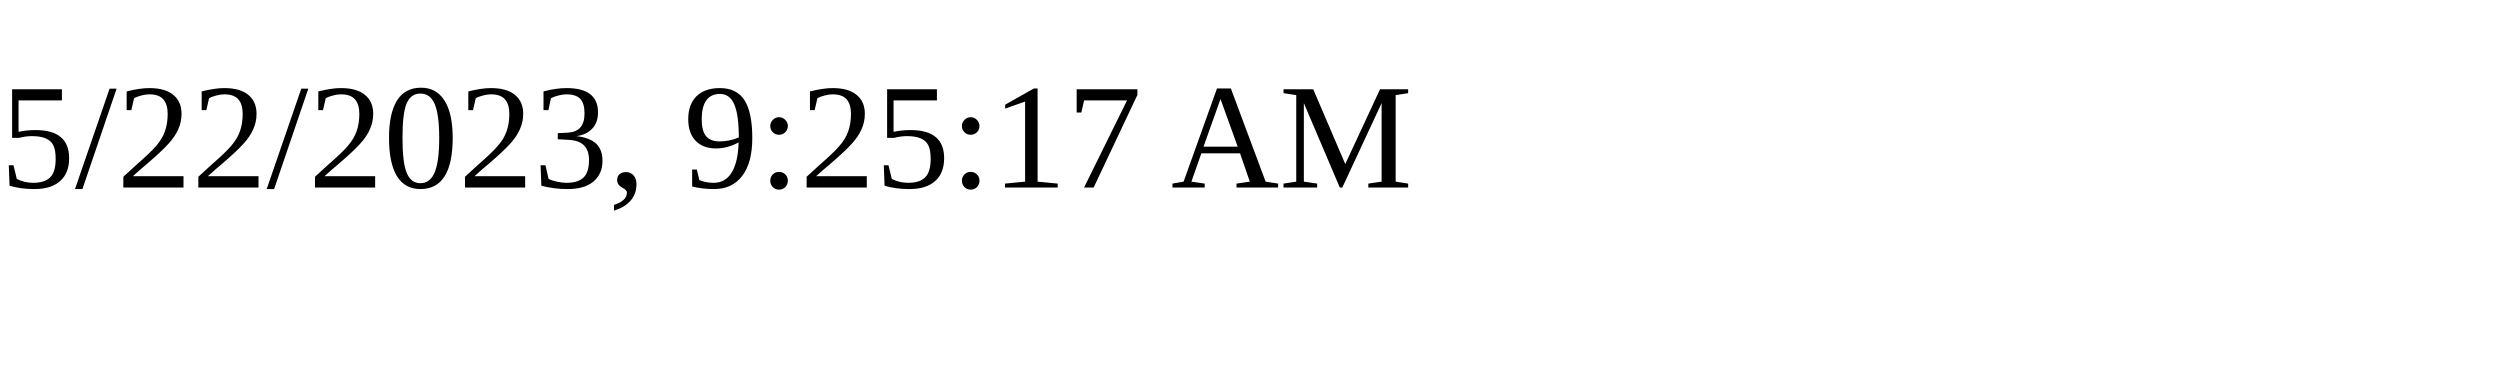
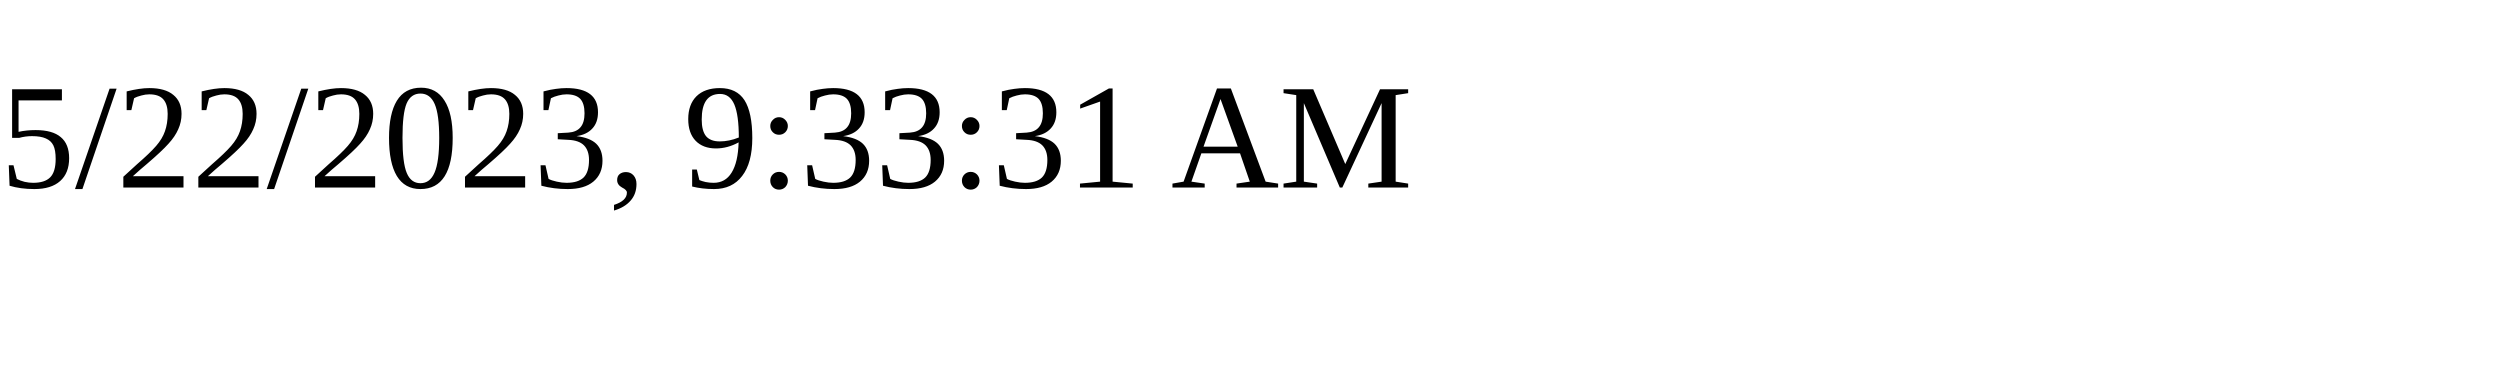
<svg xmlns="http://www.w3.org/2000/svg" height="30" width="200">
-   <text x="0" y="15">5/22/2023, 9:25:17 AM</text>
+   <text x="0" y="15">5/22/2023, 9:33:31 AM</text>
</svg>
